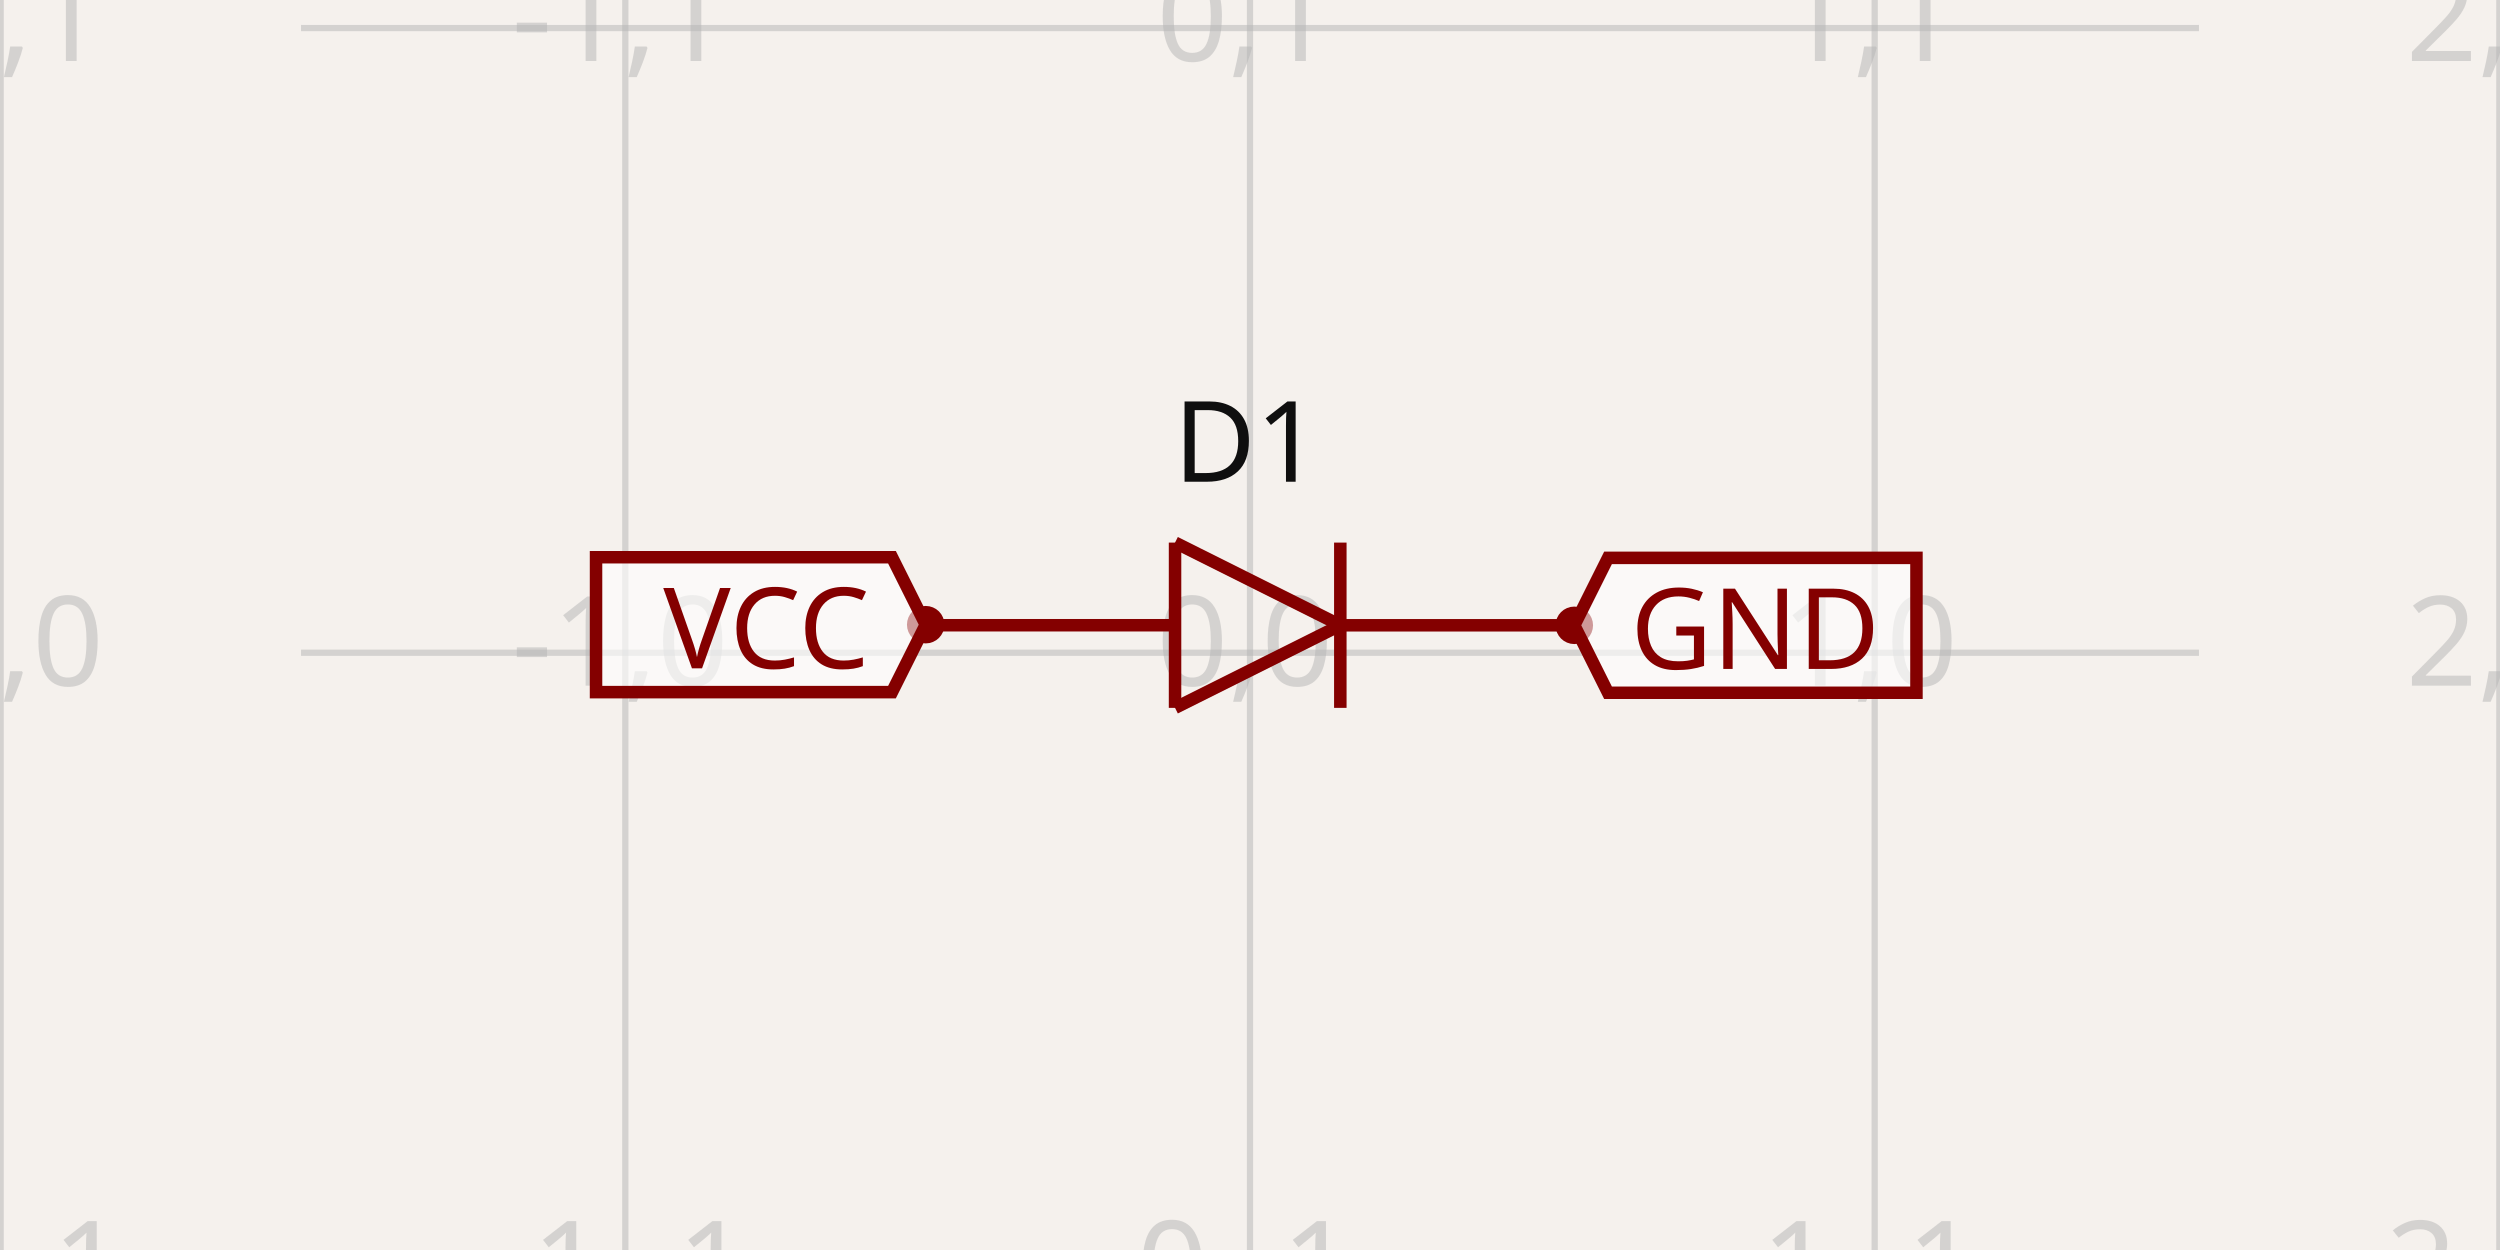
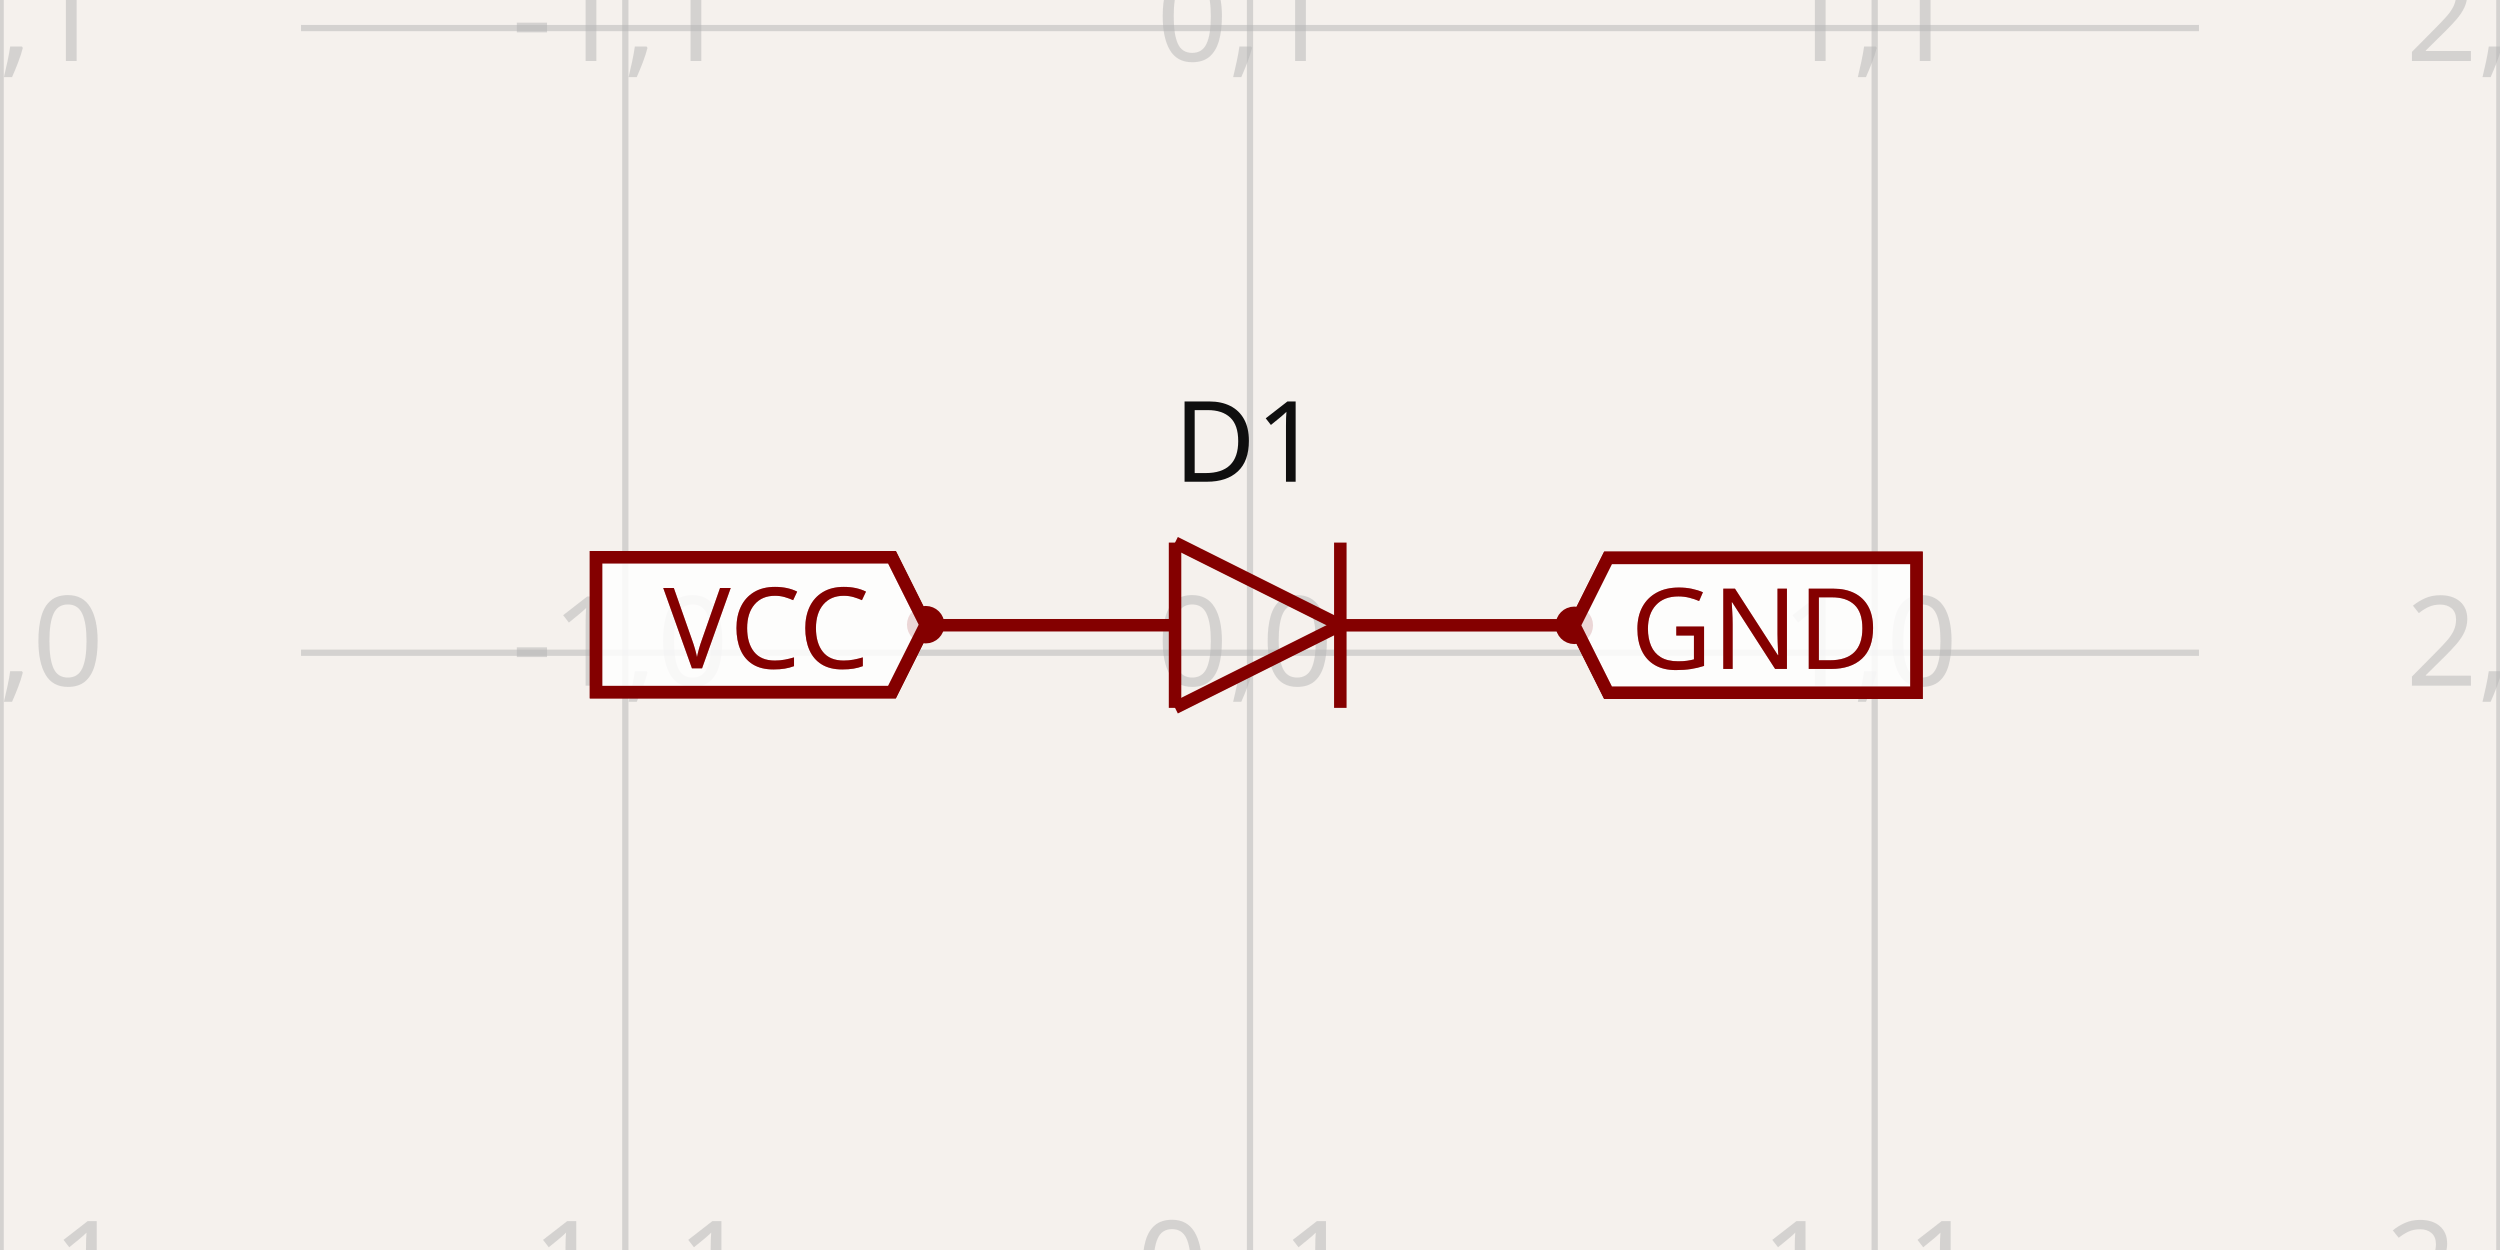
<svg xmlns="http://www.w3.org/2000/svg" width="1200" height="600" style="background-color: rgb(245, 241, 237)" data-real-to-screen-transform="matrix(299.8463886951,0,0,-299.8463886951,600,313.3156983677)">
  <style>
              .boundary { fill: rgb(245, 241, 237); }
              .schematic-boundary { fill: none; stroke: #fff; }
              .component { fill: none; stroke: rgb(132, 0, 0); }
              .chip { fill: rgb(255, 255, 194); stroke: rgb(132, 0, 0); }
              .component-pin { fill: none; stroke: rgb(132, 0, 0); }
              .trace:hover {
                filter: invert(1);
              }
              .trace:hover .trace-crossing-outline {
                opacity: 0;
              }
              .text { font-family: sans-serif; fill: rgb(0, 150, 0); }
              .pin-number { fill: rgb(169, 0, 0); }
              .port-label { fill: rgb(0, 100, 100); }
              .component-name { fill: rgb(0, 100, 100); }
            </style>
  <rect class="boundary" x="0" y="0" width="1200" height="600" />
  <g class="grid">
    <line x1="0.307" y1="600" x2="0.307" y2="-5.610445441561751e-11" stroke="rgb(181, 181, 181)" stroke-width="2.998" stroke-opacity="0.5" />
    <line x1="300.154" y1="600" x2="300.154" y2="-5.610445441561751e-11" stroke="rgb(181, 181, 181)" stroke-width="2.998" stroke-opacity="0.5" />
    <line x1="600" y1="600" x2="600" y2="-5.610445441561751e-11" stroke="rgb(181, 181, 181)" stroke-width="2.998" stroke-opacity="0.5" />
    <line x1="899.846" y1="600" x2="899.846" y2="-5.610445441561751e-11" stroke="rgb(181, 181, 181)" stroke-width="2.998" stroke-opacity="0.5" />
    <line x1="1199.693" y1="600" x2="1199.693" y2="-5.610445441561751e-11" stroke="rgb(181, 181, 181)" stroke-width="2.998" stroke-opacity="0.5" />
    <line x1="144.489" y1="613.162" x2="1055.511" y2="613.162" stroke="rgb(181, 181, 181)" stroke-width="2.998" stroke-opacity="0.5" />
    <line x1="144.489" y1="313.316" x2="1055.511" y2="313.316" stroke="rgb(181, 181, 181)" stroke-width="2.998" stroke-opacity="0.5" />
    <line x1="144.489" y1="13.469" x2="1055.511" y2="13.469" stroke="rgb(181, 181, 181)" stroke-width="2.998" stroke-opacity="0.5" />
    <line x1="144.489" y1="-286.377" x2="1055.511" y2="-286.377" stroke="rgb(181, 181, 181)" stroke-width="2.998" stroke-opacity="0.5" />
    <text x="-2.193" y="608.162" fill="rgb(181, 181, 181)" font-size="59.969" fill-opacity="0.5" text-anchor="middle" dominant-baseline="middle" font-family="sans-serif">-2,-1</text>
    <text x="-2.193" y="308.316" fill="rgb(181, 181, 181)" font-size="59.969" fill-opacity="0.5" text-anchor="middle" dominant-baseline="middle" font-family="sans-serif">-2,0</text>
    <text x="-2.193" y="8.469" fill="rgb(181, 181, 181)" font-size="59.969" fill-opacity="0.5" text-anchor="middle" dominant-baseline="middle" font-family="sans-serif">-2,1</text>
    <text x="-2.193" y="-291.377" fill="rgb(181, 181, 181)" font-size="59.969" fill-opacity="0.5" text-anchor="middle" dominant-baseline="middle" font-family="sans-serif">-2,2</text>
    <text x="297.654" y="608.162" fill="rgb(181, 181, 181)" font-size="59.969" fill-opacity="0.5" text-anchor="middle" dominant-baseline="middle" font-family="sans-serif">-1,-1</text>
    <text x="297.654" y="308.316" fill="rgb(181, 181, 181)" font-size="59.969" fill-opacity="0.5" text-anchor="middle" dominant-baseline="middle" font-family="sans-serif">-1,0</text>
    <text x="297.654" y="8.469" fill="rgb(181, 181, 181)" font-size="59.969" fill-opacity="0.5" text-anchor="middle" dominant-baseline="middle" font-family="sans-serif">-1,1</text>
    <text x="297.654" y="-291.377" fill="rgb(181, 181, 181)" font-size="59.969" fill-opacity="0.5" text-anchor="middle" dominant-baseline="middle" font-family="sans-serif">-1,2</text>
    <text x="597.5" y="608.162" fill="rgb(181, 181, 181)" font-size="59.969" fill-opacity="0.5" text-anchor="middle" dominant-baseline="middle" font-family="sans-serif">0,-1</text>
    <text x="597.5" y="308.316" fill="rgb(181, 181, 181)" font-size="59.969" fill-opacity="0.5" text-anchor="middle" dominant-baseline="middle" font-family="sans-serif">0,0</text>
    <text x="597.5" y="8.469" fill="rgb(181, 181, 181)" font-size="59.969" fill-opacity="0.5" text-anchor="middle" dominant-baseline="middle" font-family="sans-serif">0,1</text>
    <text x="597.5" y="-291.377" fill="rgb(181, 181, 181)" font-size="59.969" fill-opacity="0.5" text-anchor="middle" dominant-baseline="middle" font-family="sans-serif">0,2</text>
    <text x="897.346" y="608.162" fill="rgb(181, 181, 181)" font-size="59.969" fill-opacity="0.5" text-anchor="middle" dominant-baseline="middle" font-family="sans-serif">1,-1</text>
    <text x="897.346" y="308.316" fill="rgb(181, 181, 181)" font-size="59.969" fill-opacity="0.5" text-anchor="middle" dominant-baseline="middle" font-family="sans-serif">1,0</text>
    <text x="897.346" y="8.469" fill="rgb(181, 181, 181)" font-size="59.969" fill-opacity="0.5" text-anchor="middle" dominant-baseline="middle" font-family="sans-serif">1,1</text>
    <text x="897.346" y="-291.377" fill="rgb(181, 181, 181)" font-size="59.969" fill-opacity="0.5" text-anchor="middle" dominant-baseline="middle" font-family="sans-serif">1,2</text>
    <text x="1197.193" y="608.162" fill="rgb(181, 181, 181)" font-size="59.969" fill-opacity="0.5" text-anchor="middle" dominant-baseline="middle" font-family="sans-serif">2,-1</text>
    <text x="1197.193" y="308.316" fill="rgb(181, 181, 181)" font-size="59.969" fill-opacity="0.5" text-anchor="middle" dominant-baseline="middle" font-family="sans-serif">2,0</text>
    <text x="1197.193" y="8.469" fill="rgb(181, 181, 181)" font-size="59.969" fill-opacity="0.5" text-anchor="middle" dominant-baseline="middle" font-family="sans-serif">2,1</text>
    <text x="1197.193" y="-291.377" fill="rgb(181, 181, 181)" font-size="59.969" fill-opacity="0.5" text-anchor="middle" dominant-baseline="middle" font-family="sans-serif">2,2</text>
  </g>
  <g data-circuit-json-type="schematic_component" data-schematic-component-id="schematic_component_0">
    <rect class="component-overlay" x="445.019" y="260.444" width="311.915" height="79.334" fill="transparent" />
    <path d="M 643.354 300.112 L 564.02 339.779" stroke="rgb(132, 0, 0)" fill="none" stroke-width="5.997px" />
    <path d="M 564.02 260.444 L 643.354 300.112" stroke="rgb(132, 0, 0)" fill="none" stroke-width="5.997px" />
    <path d="M 564.02 339.779 L 564.02 260.444" stroke="rgb(132, 0, 0)" fill="none" stroke-width="5.997px" />
    <path d="M 643.354 260.444 L 643.354 339.779" stroke="rgb(132, 0, 0)" fill="none" stroke-width="5.997px" />
    <path d="M 563.359 300.112 L 445.019 300.112" stroke="rgb(132, 0, 0)" fill="none" stroke-width="5.997px" />
    <path d="M 756.934 300.137 L 644.878 300.137" stroke="rgb(132, 0, 0)" fill="none" stroke-width="5.997px" />
    <text x="598.493" y="231.231" fill="rgb(15, 15, 15)" font-family="sans-serif" text-anchor="middle" dominant-baseline="auto" font-size="53.972px">D1</text>
    <text x="599.966" y="395.401" fill="rgb(15, 15, 15)" font-family="sans-serif" text-anchor="middle" dominant-baseline="hanging" font-size="53.972px" />
    <circle cx="444.336" cy="299.846" r="5.997px" stroke-width="5.997px" fill="none" stroke="rgb(132, 0, 0)" />
    <circle cx="755.664" cy="300.154" r="5.997px" stroke-width="5.997px" fill="none" stroke="rgb(132, 0, 0)" />
  </g>
  <path class="net-label" d="     M 444.336,299.846     L 428.144,332.23     L 286.097,332.23     L 286.097,267.463     L 428.144,267.463     Z   " fill="#FFFFFF99" stroke="rgb(132, 0, 0)" stroke-width="5.997px" />
  <text class="net-label-text" x="417.349" y="299.846" fill="rgb(132, 0, 0)" text-anchor="end" dominant-baseline="central" font-family="sans-serif" font-variant-numeric="tabular-nums" font-size="53.972px" transform="">VCC</text>
  <path class="net-label" d="     M 755.664,300.154     L 771.856,267.77     L 919.9,267.77     L 919.9,332.537     L 771.856,332.537     Z   " fill="#FFFFFF99" stroke="rgb(132, 0, 0)" stroke-width="5.997px" />
  <text class="net-label-text" x="782.651" y="300.154" fill="rgb(132, 0, 0)" text-anchor="start" dominant-baseline="central" font-family="sans-serif" font-variant-numeric="tabular-nums" font-size="53.972px" transform="">GND</text>
+   <path class="net-label" d="     M 444.336,299.846     L 428.144,332.23     L 286.097,332.23     L 286.097,267.463     L 428.144,267.463     Z   " fill="#FFFFFF99" stroke="rgb(132, 0, 0)" stroke-width="5.997px" />
+   <text class="net-label-text" x="417.349" y="299.846" fill="rgb(132, 0, 0)" text-anchor="end" dominant-baseline="central" font-family="sans-serif" font-variant-numeric="tabular-nums" font-size="53.972px" transform="">VCC</text>
+   <path class="net-label" d="     M 755.664,300.154     L 771.856,267.77     L 919.9,267.77     L 919.9,332.537     L 771.856,332.537     Z   " fill="#FFFFFF99" stroke="rgb(132, 0, 0)" stroke-width="5.997px" />
+   <text class="net-label-text" x="782.651" y="300.154" fill="rgb(132, 0, 0)" text-anchor="start" dominant-baseline="central" font-family="sans-serif" font-variant-numeric="tabular-nums" font-size="53.972px" transform="">GND</text>
</svg>
